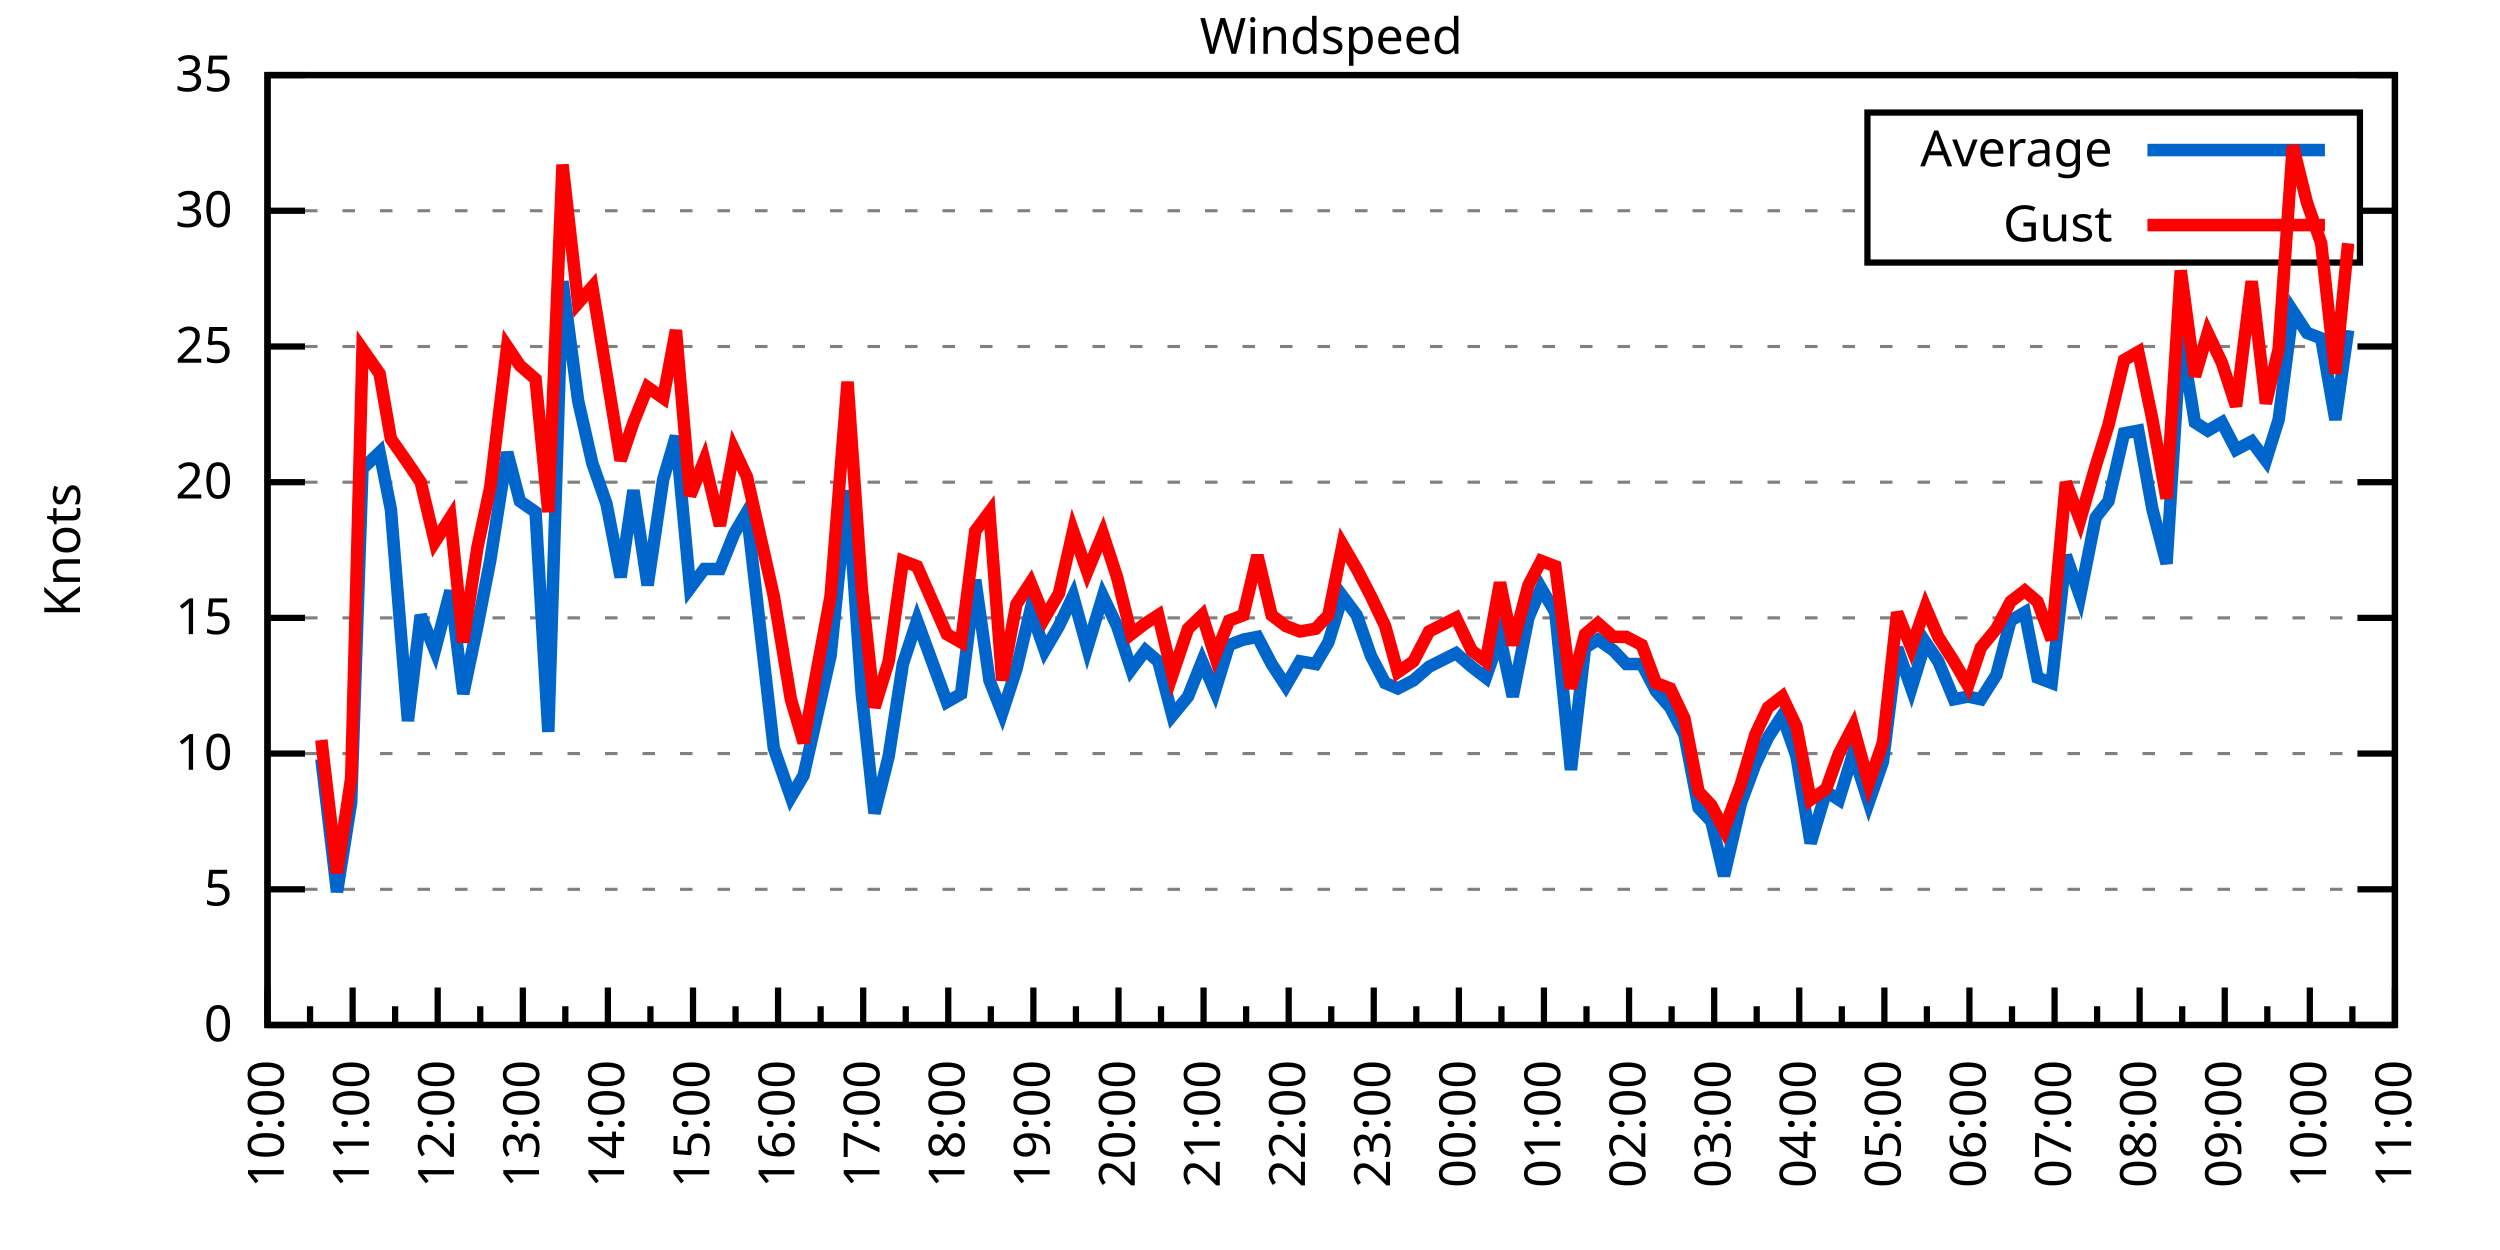
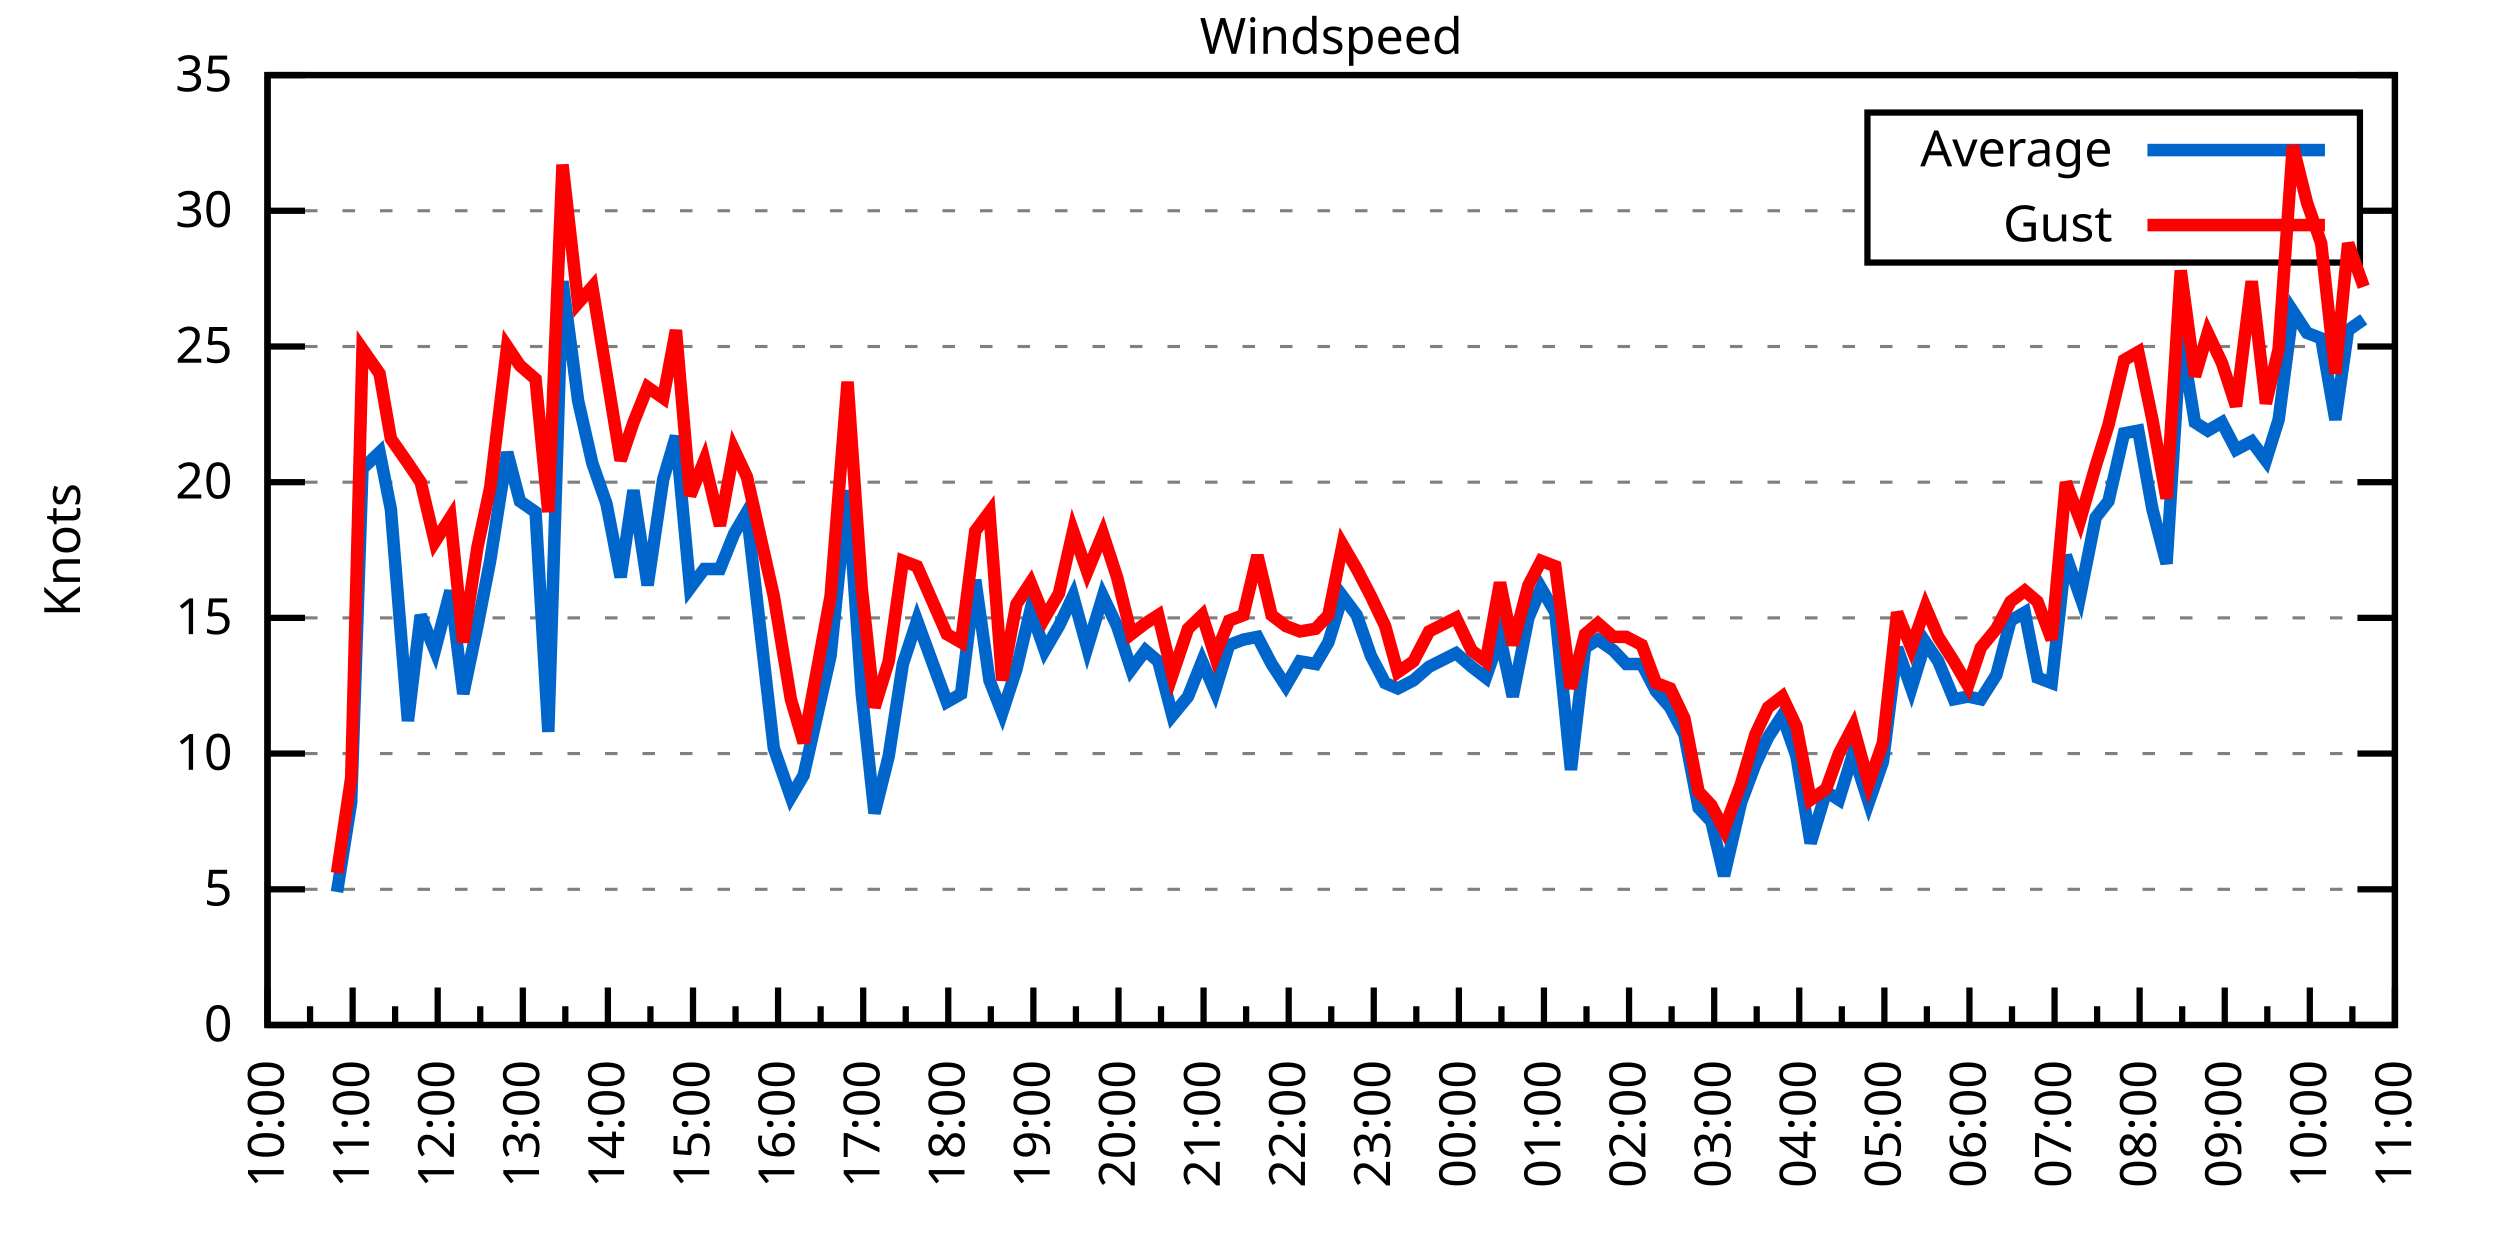
<svg xmlns="http://www.w3.org/2000/svg" xmlns:xlink="http://www.w3.org/1999/xlink" width="400" height="200" viewBox="0 0 400 200">
  <g id="gnuplot_canvas">
    <rect x="0" y="0" width="400" height="200" fill="none" />
    <defs>
      <circle id="gpDot" r="0.5" stroke-width="0.5" stroke="currentColor" />
      <path id="gpPt0" stroke-width="0.333" stroke="currentColor" d="M-1,0 h2 M0,-1 v2" />
      <path id="gpPt1" stroke-width="0.333" stroke="currentColor" d="M-1,-1 L1,1 M1,-1 L-1,1" />
      <path id="gpPt2" stroke-width="0.333" stroke="currentColor" d="M-1,0 L1,0 M0,-1 L0,1 M-1,-1 L1,1 M-1,1 L1,-1" />
      <rect id="gpPt3" stroke-width="0.333" stroke="currentColor" x="-1" y="-1" width="2" height="2" />
      <rect id="gpPt4" stroke-width="0.333" stroke="currentColor" fill="currentColor" x="-1" y="-1" width="2" height="2" />
      <circle id="gpPt5" stroke-width="0.333" stroke="currentColor" cx="0" cy="0" r="1" />
      <use xlink:href="#gpPt5" id="gpPt6" fill="currentColor" stroke="none" />
      <path id="gpPt7" stroke-width="0.333" stroke="currentColor" d="M0,-1.33 L-1.33,0.67 L1.33,0.67 z" />
      <use xlink:href="#gpPt7" id="gpPt8" fill="currentColor" stroke="none" />
      <use xlink:href="#gpPt7" id="gpPt9" stroke="currentColor" transform="rotate(180)" />
      <use xlink:href="#gpPt9" id="gpPt10" fill="currentColor" stroke="none" />
      <use xlink:href="#gpPt3" id="gpPt11" stroke="currentColor" transform="rotate(45)" />
      <use xlink:href="#gpPt11" id="gpPt12" fill="currentColor" stroke="none" />
      <path id="gpPt13" stroke-width="0.333" stroke="currentColor" d="M0,1.330 L1.265,0.411 L0.782,-1.067 L-0.782,-1.076 L-1.265,0.411 z" />
      <use xlink:href="#gpPt13" id="gpPt14" fill="currentColor" stroke="none" />
      <filter id="textbox" filterUnits="objectBoundingBox" x="0" y="0" height="1" width="1">
        <feFlood flood-color="white" flood-opacity="1" result="bgnd" />
        <feComposite in="SourceGraphic" in2="bgnd" operator="atop" />
      </filter>
      <filter id="greybox" filterUnits="objectBoundingBox" x="0" y="0" height="1" width="1">
        <feFlood flood-color="lightgrey" flood-opacity="1" result="grey" />
        <feComposite in="SourceGraphic" in2="grey" operator="atop" />
      </filter>
    </defs>
    <g fill="none" color="white" stroke="currentColor" stroke-width="1.00" stroke-linecap="butt" stroke-linejoin="miter">
</g>
    <g fill="none" color="black" stroke="currentColor" stroke-width="1.00" stroke-linecap="butt" stroke-linejoin="miter">
      <g stroke="none" shape-rendering="crispEdges">
        <polygon fill="rgb(255, 255, 255)" points="42.80,164.00 383.18,164.00 383.18,12.02 42.80,12.02 " />
      </g>
    </g>
    <g fill="none" color="black" stroke="currentColor" stroke-width="1.00" stroke-linecap="butt" stroke-linejoin="miter">
</g>
    <g fill="none" color="black" stroke="black" stroke-width="0.50" stroke-linecap="butt" stroke-linejoin="miter">
</g>
    <g fill="none" color="gray" stroke="currentColor" stroke-width="0.50" stroke-linecap="butt" stroke-linejoin="miter">
      <path stroke="gray" stroke-dasharray="2,4" class="gridline" d="M42.80,164.00 L383.19,164.00  " />
    </g>
    <g fill="none" color="gray" stroke="gray" stroke-width="1.00" stroke-linecap="butt" stroke-linejoin="miter">
</g>
    <g fill="none" color="black" stroke="currentColor" stroke-width="1.00" stroke-linecap="butt" stroke-linejoin="miter">
      <path stroke="black" d="M42.80,164.00 L48.80,164.00 M383.19,164.00 L377.19,164.00  " />
      <g transform="translate(37.20,166.60)" stroke="none" fill="black" font-family="Sans" font-size="8.00" text-anchor="end">
        <text>
          <tspan font-family="Sans"> 0</tspan>
        </text>
      </g>
    </g>
    <g fill="none" color="black" stroke="currentColor" stroke-width="1.00" stroke-linecap="butt" stroke-linejoin="miter">
</g>
    <g fill="none" color="black" stroke="black" stroke-width="0.50" stroke-linecap="butt" stroke-linejoin="miter">
</g>
    <g fill="none" color="gray" stroke="currentColor" stroke-width="0.50" stroke-linecap="butt" stroke-linejoin="miter">
      <path stroke="gray" stroke-dasharray="2,4" class="gridline" d="M42.80,142.29 L383.19,142.29  " />
    </g>
    <g fill="none" color="gray" stroke="gray" stroke-width="1.00" stroke-linecap="butt" stroke-linejoin="miter">
</g>
    <g fill="none" color="black" stroke="currentColor" stroke-width="1.00" stroke-linecap="butt" stroke-linejoin="miter">
      <path stroke="black" d="M42.80,142.29 L48.80,142.29 M383.19,142.29 L377.19,142.29  " />
      <g transform="translate(37.20,144.89)" stroke="none" fill="black" font-family="Sans" font-size="8.00" text-anchor="end">
        <text>
          <tspan font-family="Sans"> 5</tspan>
        </text>
      </g>
    </g>
    <g fill="none" color="black" stroke="currentColor" stroke-width="1.00" stroke-linecap="butt" stroke-linejoin="miter">
</g>
    <g fill="none" color="black" stroke="black" stroke-width="0.50" stroke-linecap="butt" stroke-linejoin="miter">
</g>
    <g fill="none" color="gray" stroke="currentColor" stroke-width="0.50" stroke-linecap="butt" stroke-linejoin="miter">
      <path stroke="gray" stroke-dasharray="2,4" class="gridline" d="M42.80,120.57 L383.19,120.57  " />
    </g>
    <g fill="none" color="gray" stroke="gray" stroke-width="1.00" stroke-linecap="butt" stroke-linejoin="miter">
</g>
    <g fill="none" color="black" stroke="currentColor" stroke-width="1.00" stroke-linecap="butt" stroke-linejoin="miter">
      <path stroke="black" d="M42.80,120.57 L48.80,120.57 M383.19,120.57 L377.19,120.57  " />
      <g transform="translate(37.20,123.17)" stroke="none" fill="black" font-family="Sans" font-size="8.00" text-anchor="end">
        <text>
          <tspan font-family="Sans"> 10</tspan>
        </text>
      </g>
    </g>
    <g fill="none" color="black" stroke="currentColor" stroke-width="1.00" stroke-linecap="butt" stroke-linejoin="miter">
</g>
    <g fill="none" color="black" stroke="black" stroke-width="0.50" stroke-linecap="butt" stroke-linejoin="miter">
</g>
    <g fill="none" color="gray" stroke="currentColor" stroke-width="0.50" stroke-linecap="butt" stroke-linejoin="miter">
      <path stroke="gray" stroke-dasharray="2,4" class="gridline" d="M42.80,98.86 L383.19,98.86  " />
    </g>
    <g fill="none" color="gray" stroke="gray" stroke-width="1.00" stroke-linecap="butt" stroke-linejoin="miter">
</g>
    <g fill="none" color="black" stroke="currentColor" stroke-width="1.00" stroke-linecap="butt" stroke-linejoin="miter">
      <path stroke="black" d="M42.80,98.86 L48.80,98.86 M383.19,98.86 L377.19,98.86  " />
      <g transform="translate(37.20,101.46)" stroke="none" fill="black" font-family="Sans" font-size="8.00" text-anchor="end">
        <text>
          <tspan font-family="Sans"> 15</tspan>
        </text>
      </g>
    </g>
    <g fill="none" color="black" stroke="currentColor" stroke-width="1.00" stroke-linecap="butt" stroke-linejoin="miter">
</g>
    <g fill="none" color="black" stroke="black" stroke-width="0.50" stroke-linecap="butt" stroke-linejoin="miter">
</g>
    <g fill="none" color="gray" stroke="currentColor" stroke-width="0.50" stroke-linecap="butt" stroke-linejoin="miter">
      <path stroke="gray" stroke-dasharray="2,4" class="gridline" d="M42.80,77.15 L383.19,77.15  " />
    </g>
    <g fill="none" color="gray" stroke="gray" stroke-width="1.00" stroke-linecap="butt" stroke-linejoin="miter">
</g>
    <g fill="none" color="black" stroke="currentColor" stroke-width="1.00" stroke-linecap="butt" stroke-linejoin="miter">
      <path stroke="black" d="M42.80,77.15 L48.80,77.15 M383.19,77.15 L377.19,77.15  " />
      <g transform="translate(37.20,79.75)" stroke="none" fill="black" font-family="Sans" font-size="8.00" text-anchor="end">
        <text>
          <tspan font-family="Sans"> 20</tspan>
        </text>
      </g>
    </g>
    <g fill="none" color="black" stroke="currentColor" stroke-width="1.00" stroke-linecap="butt" stroke-linejoin="miter">
</g>
    <g fill="none" color="black" stroke="black" stroke-width="0.50" stroke-linecap="butt" stroke-linejoin="miter">
</g>
    <g fill="none" color="gray" stroke="currentColor" stroke-width="0.50" stroke-linecap="butt" stroke-linejoin="miter">
      <path stroke="gray" stroke-dasharray="2,4" class="gridline" d="M42.80,55.44 L383.19,55.44  " />
    </g>
    <g fill="none" color="gray" stroke="gray" stroke-width="1.00" stroke-linecap="butt" stroke-linejoin="miter">
</g>
    <g fill="none" color="black" stroke="currentColor" stroke-width="1.00" stroke-linecap="butt" stroke-linejoin="miter">
      <path stroke="black" d="M42.80,55.44 L48.80,55.44 M383.19,55.44 L377.19,55.44  " />
      <g transform="translate(37.20,58.04)" stroke="none" fill="black" font-family="Sans" font-size="8.00" text-anchor="end">
        <text>
          <tspan font-family="Sans"> 25</tspan>
        </text>
      </g>
    </g>
    <g fill="none" color="black" stroke="currentColor" stroke-width="1.00" stroke-linecap="butt" stroke-linejoin="miter">
</g>
    <g fill="none" color="black" stroke="black" stroke-width="0.50" stroke-linecap="butt" stroke-linejoin="miter">
</g>
    <g fill="none" color="gray" stroke="currentColor" stroke-width="0.50" stroke-linecap="butt" stroke-linejoin="miter">
      <path stroke="gray" stroke-dasharray="2,4" class="gridline" d="M42.80,33.72 L298.79,33.72 M377.59,33.72 L383.19,33.72  " />
    </g>
    <g fill="none" color="gray" stroke="gray" stroke-width="1.00" stroke-linecap="butt" stroke-linejoin="miter">
</g>
    <g fill="none" color="black" stroke="currentColor" stroke-width="1.00" stroke-linecap="butt" stroke-linejoin="miter">
      <path stroke="black" d="M42.80,33.72 L48.80,33.72 M383.19,33.72 L377.19,33.72  " />
      <g transform="translate(37.20,36.32)" stroke="none" fill="black" font-family="Sans" font-size="8.00" text-anchor="end">
        <text>
          <tspan font-family="Sans"> 30</tspan>
        </text>
      </g>
    </g>
    <g fill="none" color="black" stroke="currentColor" stroke-width="1.00" stroke-linecap="butt" stroke-linejoin="miter">
</g>
    <g fill="none" color="black" stroke="black" stroke-width="0.50" stroke-linecap="butt" stroke-linejoin="miter">
</g>
    <g fill="none" color="gray" stroke="currentColor" stroke-width="0.50" stroke-linecap="butt" stroke-linejoin="miter">
      <path stroke="gray" stroke-dasharray="2,4" class="gridline" d="M42.80,12.01 L383.19,12.01  " />
    </g>
    <g fill="none" color="gray" stroke="gray" stroke-width="1.00" stroke-linecap="butt" stroke-linejoin="miter">
</g>
    <g fill="none" color="black" stroke="currentColor" stroke-width="1.00" stroke-linecap="butt" stroke-linejoin="miter">
      <path stroke="black" d="M42.80,12.01 L48.80,12.01 M383.19,12.01 L377.19,12.01  " />
      <g transform="translate(37.20,14.61)" stroke="none" fill="black" font-family="Sans" font-size="8.00" text-anchor="end">
        <text>
          <tspan font-family="Sans"> 35</tspan>
        </text>
      </g>
    </g>
    <g fill="none" color="black" stroke="currentColor" stroke-width="1.00" stroke-linecap="butt" stroke-linejoin="miter">
      <path stroke="black" d="M42.80,164.00 L42.80,158.00  " />
      <g transform="translate(45.40,169.60) rotate(270)" stroke="none" fill="black" font-family="Sans" font-size="8.00" text-anchor="end">
        <text>
          <tspan font-family="Sans">10:00</tspan>
        </text>
      </g>
    </g>
    <g fill="none" color="black" stroke="currentColor" stroke-width="1.00" stroke-linecap="butt" stroke-linejoin="miter">
      <path stroke="black" d="M49.61,164.00 L49.61,161.00 M56.42,164.00 L56.42,158.00  " />
      <g transform="translate(59.02,169.60) rotate(270)" stroke="none" fill="black" font-family="Sans" font-size="8.00" text-anchor="end">
        <text>
          <tspan font-family="Sans">11:00</tspan>
        </text>
      </g>
    </g>
    <g fill="none" color="black" stroke="currentColor" stroke-width="1.00" stroke-linecap="butt" stroke-linejoin="miter">
      <path stroke="black" d="M63.22,164.00 L63.22,161.00 M70.03,164.00 L70.03,158.00  " />
      <g transform="translate(72.63,169.60) rotate(270)" stroke="none" fill="black" font-family="Sans" font-size="8.00" text-anchor="end">
        <text>
          <tspan font-family="Sans">12:00</tspan>
        </text>
      </g>
    </g>
    <g fill="none" color="black" stroke="currentColor" stroke-width="1.00" stroke-linecap="butt" stroke-linejoin="miter">
      <path stroke="black" d="M76.84,164.00 L76.84,161.00 M83.65,164.00 L83.65,158.00  " />
      <g transform="translate(86.25,169.60) rotate(270)" stroke="none" fill="black" font-family="Sans" font-size="8.00" text-anchor="end">
        <text>
          <tspan font-family="Sans">13:00</tspan>
        </text>
      </g>
    </g>
    <g fill="none" color="black" stroke="currentColor" stroke-width="1.00" stroke-linecap="butt" stroke-linejoin="miter">
      <path stroke="black" d="M90.45,164.00 L90.45,161.00 M97.26,164.00 L97.26,158.00  " />
      <g transform="translate(99.86,169.60) rotate(270)" stroke="none" fill="black" font-family="Sans" font-size="8.00" text-anchor="end">
        <text>
          <tspan font-family="Sans">14:00</tspan>
        </text>
      </g>
    </g>
    <g fill="none" color="black" stroke="currentColor" stroke-width="1.00" stroke-linecap="butt" stroke-linejoin="miter">
      <path stroke="black" d="M104.07,164.00 L104.07,161.00 M110.88,164.00 L110.88,158.00  " />
      <g transform="translate(113.48,169.60) rotate(270)" stroke="none" fill="black" font-family="Sans" font-size="8.00" text-anchor="end">
        <text>
          <tspan font-family="Sans">15:00</tspan>
        </text>
      </g>
    </g>
    <g fill="none" color="black" stroke="currentColor" stroke-width="1.00" stroke-linecap="butt" stroke-linejoin="miter">
      <path stroke="black" d="M117.69,164.00 L117.69,161.00 M124.49,164.00 L124.49,158.00  " />
      <g transform="translate(127.09,169.60) rotate(270)" stroke="none" fill="black" font-family="Sans" font-size="8.00" text-anchor="end">
        <text>
          <tspan font-family="Sans">16:00</tspan>
        </text>
      </g>
    </g>
    <g fill="none" color="black" stroke="currentColor" stroke-width="1.00" stroke-linecap="butt" stroke-linejoin="miter">
      <path stroke="black" d="M131.30,164.00 L131.30,161.00 M138.11,164.00 L138.11,158.00  " />
      <g transform="translate(140.71,169.60) rotate(270)" stroke="none" fill="black" font-family="Sans" font-size="8.00" text-anchor="end">
        <text>
          <tspan font-family="Sans">17:00</tspan>
        </text>
      </g>
    </g>
    <g fill="none" color="black" stroke="currentColor" stroke-width="1.00" stroke-linecap="butt" stroke-linejoin="miter">
      <path stroke="black" d="M144.92,164.00 L144.92,161.00 M151.72,164.00 L151.72,158.00  " />
      <g transform="translate(154.32,169.60) rotate(270)" stroke="none" fill="black" font-family="Sans" font-size="8.00" text-anchor="end">
        <text>
          <tspan font-family="Sans">18:00</tspan>
        </text>
      </g>
    </g>
    <g fill="none" color="black" stroke="currentColor" stroke-width="1.00" stroke-linecap="butt" stroke-linejoin="miter">
      <path stroke="black" d="M158.53,164.00 L158.53,161.00 M165.34,164.00 L165.34,158.00  " />
      <g transform="translate(167.94,169.60) rotate(270)" stroke="none" fill="black" font-family="Sans" font-size="8.00" text-anchor="end">
        <text>
          <tspan font-family="Sans">19:00</tspan>
        </text>
      </g>
    </g>
    <g fill="none" color="black" stroke="currentColor" stroke-width="1.00" stroke-linecap="butt" stroke-linejoin="miter">
      <path stroke="black" d="M172.15,164.00 L172.15,161.00 M178.96,164.00 L178.96,158.00  " />
      <g transform="translate(181.56,169.60) rotate(270)" stroke="none" fill="black" font-family="Sans" font-size="8.00" text-anchor="end">
        <text>
          <tspan font-family="Sans">20:00</tspan>
        </text>
      </g>
    </g>
    <g fill="none" color="black" stroke="currentColor" stroke-width="1.00" stroke-linecap="butt" stroke-linejoin="miter">
      <path stroke="black" d="M185.76,164.00 L185.76,161.00 M192.57,164.00 L192.57,158.00  " />
      <g transform="translate(195.17,169.60) rotate(270)" stroke="none" fill="black" font-family="Sans" font-size="8.00" text-anchor="end">
        <text>
          <tspan font-family="Sans">21:00</tspan>
        </text>
      </g>
    </g>
    <g fill="none" color="black" stroke="currentColor" stroke-width="1.00" stroke-linecap="butt" stroke-linejoin="miter">
      <path stroke="black" d="M199.38,164.00 L199.38,161.00 M206.19,164.00 L206.19,158.00  " />
      <g transform="translate(208.79,169.60) rotate(270)" stroke="none" fill="black" font-family="Sans" font-size="8.00" text-anchor="end">
        <text>
          <tspan font-family="Sans">22:00</tspan>
        </text>
      </g>
    </g>
    <g fill="none" color="black" stroke="currentColor" stroke-width="1.00" stroke-linecap="butt" stroke-linejoin="miter">
      <path stroke="black" d="M213.00,164.00 L213.00,161.00 M219.80,164.00 L219.80,158.00  " />
      <g transform="translate(222.40,169.60) rotate(270)" stroke="none" fill="black" font-family="Sans" font-size="8.00" text-anchor="end">
        <text>
          <tspan font-family="Sans">23:00</tspan>
        </text>
      </g>
    </g>
    <g fill="none" color="black" stroke="currentColor" stroke-width="1.00" stroke-linecap="butt" stroke-linejoin="miter">
      <path stroke="black" d="M226.61,164.00 L226.61,161.00 M233.42,164.00 L233.42,158.00  " />
      <g transform="translate(236.02,169.60) rotate(270)" stroke="none" fill="black" font-family="Sans" font-size="8.00" text-anchor="end">
        <text>
          <tspan font-family="Sans">00:00</tspan>
        </text>
      </g>
    </g>
    <g fill="none" color="black" stroke="currentColor" stroke-width="1.00" stroke-linecap="butt" stroke-linejoin="miter">
      <path stroke="black" d="M240.23,164.00 L240.23,161.00 M247.03,164.00 L247.03,158.00  " />
      <g transform="translate(249.63,169.60) rotate(270)" stroke="none" fill="black" font-family="Sans" font-size="8.00" text-anchor="end">
        <text>
          <tspan font-family="Sans">01:00</tspan>
        </text>
      </g>
    </g>
    <g fill="none" color="black" stroke="currentColor" stroke-width="1.00" stroke-linecap="butt" stroke-linejoin="miter">
      <path stroke="black" d="M253.84,164.00 L253.84,161.00 M260.65,164.00 L260.65,158.00  " />
      <g transform="translate(263.25,169.60) rotate(270)" stroke="none" fill="black" font-family="Sans" font-size="8.00" text-anchor="end">
        <text>
          <tspan font-family="Sans">02:00</tspan>
        </text>
      </g>
    </g>
    <g fill="none" color="black" stroke="currentColor" stroke-width="1.00" stroke-linecap="butt" stroke-linejoin="miter">
      <path stroke="black" d="M267.46,164.00 L267.46,161.00 M274.27,164.00 L274.27,158.00  " />
      <g transform="translate(276.87,169.60) rotate(270)" stroke="none" fill="black" font-family="Sans" font-size="8.00" text-anchor="end">
        <text>
          <tspan font-family="Sans">03:00</tspan>
        </text>
      </g>
    </g>
    <g fill="none" color="black" stroke="currentColor" stroke-width="1.00" stroke-linecap="butt" stroke-linejoin="miter">
      <path stroke="black" d="M281.07,164.00 L281.07,161.00 M287.88,164.00 L287.88,158.00  " />
      <g transform="translate(290.48,169.60) rotate(270)" stroke="none" fill="black" font-family="Sans" font-size="8.00" text-anchor="end">
        <text>
          <tspan font-family="Sans">04:00</tspan>
        </text>
      </g>
    </g>
    <g fill="none" color="black" stroke="currentColor" stroke-width="1.00" stroke-linecap="butt" stroke-linejoin="miter">
      <path stroke="black" d="M294.69,164.00 L294.69,161.00 M301.50,164.00 L301.50,158.00  " />
      <g transform="translate(304.10,169.60) rotate(270)" stroke="none" fill="black" font-family="Sans" font-size="8.00" text-anchor="end">
        <text>
          <tspan font-family="Sans">05:00</tspan>
        </text>
      </g>
    </g>
    <g fill="none" color="black" stroke="currentColor" stroke-width="1.00" stroke-linecap="butt" stroke-linejoin="miter">
      <path stroke="black" d="M308.30,164.00 L308.30,161.00 M315.11,164.00 L315.11,158.00  " />
      <g transform="translate(317.71,169.60) rotate(270)" stroke="none" fill="black" font-family="Sans" font-size="8.00" text-anchor="end">
        <text>
          <tspan font-family="Sans">06:00</tspan>
        </text>
      </g>
    </g>
    <g fill="none" color="black" stroke="currentColor" stroke-width="1.00" stroke-linecap="butt" stroke-linejoin="miter">
      <path stroke="black" d="M321.92,164.00 L321.92,161.00 M328.73,164.00 L328.73,158.00  " />
      <g transform="translate(331.33,169.60) rotate(270)" stroke="none" fill="black" font-family="Sans" font-size="8.00" text-anchor="end">
        <text>
          <tspan font-family="Sans">07:00</tspan>
        </text>
      </g>
    </g>
    <g fill="none" color="black" stroke="currentColor" stroke-width="1.00" stroke-linecap="butt" stroke-linejoin="miter">
      <path stroke="black" d="M335.54,164.00 L335.54,161.00 M342.34,164.00 L342.34,158.00  " />
      <g transform="translate(344.94,169.60) rotate(270)" stroke="none" fill="black" font-family="Sans" font-size="8.00" text-anchor="end">
        <text>
          <tspan font-family="Sans">08:00</tspan>
        </text>
      </g>
    </g>
    <g fill="none" color="black" stroke="currentColor" stroke-width="1.00" stroke-linecap="butt" stroke-linejoin="miter">
      <path stroke="black" d="M349.15,164.00 L349.15,161.00 M355.96,164.00 L355.96,158.00  " />
      <g transform="translate(358.56,169.60) rotate(270)" stroke="none" fill="black" font-family="Sans" font-size="8.00" text-anchor="end">
        <text>
          <tspan font-family="Sans">09:00</tspan>
        </text>
      </g>
    </g>
    <g fill="none" color="black" stroke="currentColor" stroke-width="1.00" stroke-linecap="butt" stroke-linejoin="miter">
      <path stroke="black" d="M362.77,164.00 L362.77,161.00 M369.57,164.00 L369.57,158.00  " />
      <g transform="translate(372.17,169.60) rotate(270)" stroke="none" fill="black" font-family="Sans" font-size="8.00" text-anchor="end">
        <text>
          <tspan font-family="Sans">10:00</tspan>
        </text>
      </g>
    </g>
    <g fill="none" color="black" stroke="currentColor" stroke-width="1.00" stroke-linecap="butt" stroke-linejoin="miter">
      <path stroke="black" d="M376.38,164.00 L376.38,161.00 M383.19,164.00 L383.19,158.00  " />
      <g transform="translate(385.79,169.60) rotate(270)" stroke="none" fill="black" font-family="Sans" font-size="8.00" text-anchor="end">
        <text>
          <tspan font-family="Sans">11:00</tspan>
        </text>
      </g>
    </g>
    <g fill="none" color="black" stroke="currentColor" stroke-width="1.00" stroke-linecap="butt" stroke-linejoin="miter">
</g>
    <g fill="none" color="black" stroke="currentColor" stroke-width="1.00" stroke-linecap="butt" stroke-linejoin="miter">
      <path stroke="black" d="M42.80,12.01 L42.80,164.00 L383.19,164.00 L383.19,12.01 L42.80,12.01 Z  " />
    </g>
    <g fill="none" color="black" stroke="currentColor" stroke-width="1.00" stroke-linecap="butt" stroke-linejoin="miter">
      <g transform="translate(12.80,88.01) rotate(270)" stroke="none" fill="black" font-family="Sans" font-size="8.00" text-anchor="middle">
        <text>
          <tspan font-family="Sans">Knots</tspan>
        </text>
      </g>
    </g>
    <g fill="none" color="black" stroke="currentColor" stroke-width="1.00" stroke-linecap="butt" stroke-linejoin="miter">
</g>
    <g fill="none" color="black" stroke="currentColor" stroke-width="1.00" stroke-linecap="butt" stroke-linejoin="miter">
      <path stroke="black" d="M298.79,42.01 L298.79,18.01 L377.59,18.01 L377.59,42.01 L298.79,42.01 Z  " />
    </g>
    <g id="Windspeed_plot_1">
      <g fill="none" color="white" stroke="black" stroke-width="2.00" stroke-linecap="butt" stroke-linejoin="miter">
</g>
      <g fill="none" color="black" stroke="currentColor" stroke-width="2.00" stroke-linecap="butt" stroke-linejoin="miter">
        <g transform="translate(337.99,26.61)" stroke="none" fill="black" font-family="Sans" font-size="8.00" text-anchor="end">
          <text>
            <tspan font-family="Sans">Average</tspan>
          </text>
        </g>
      </g>
      <g fill="none" color="black" stroke="currentColor" stroke-width="2.00" stroke-linecap="butt" stroke-linejoin="miter">
-         <path stroke="rgb(  0, 102, 204)" d="M343.59,24.01 L371.99,24.01 M51.42,121.44 L53.92,142.72 L56.19,128.39 L58.00,74.98 L60.73,72.37 L62.54,81.49   L65.27,115.36 L67.31,98.43 L69.58,104.07 L72.07,94.52 L74.12,111.02 L76.39,100.16 L78.43,89.74 L81.15,72.37   L83.19,80.19 L85.69,81.93 L87.73,117.10 L90.00,45.01 L92.50,64.12 L94.77,74.11 L97.04,80.62 L99.30,92.35   L101.35,78.45 L103.62,93.65 L106.11,76.71 L108.15,69.77 L110.42,94.08 L112.69,91.04 L115.19,91.04 L117.46,85.40   L119.50,81.93 L123.81,119.71 L126.54,127.52 L128.58,124.05 L132.89,104.94 L135.61,78.45 L137.88,111.02 L139.92,130.13   L142.19,121.01 L144.46,106.24 L146.73,99.30 L151.50,112.32 L153.77,111.02 L156.04,92.78 L158.31,108.85 L160.35,114.06   L162.62,107.11 L164.89,97.56 L167.16,104.07 L169.43,100.16 L171.69,95.39 L173.96,103.64 L176.46,95.39 L178.73,100.16   L181.00,107.11 L183.27,104.07 L185.31,105.81 L187.58,114.49 L190.08,111.45 L192.34,105.81 L194.39,110.59 L196.66,103.20   L198.93,102.34 L201.19,101.90 L203.46,106.24 L205.73,109.72 L208.00,105.81 L210.50,106.24 L212.54,102.77 L214.81,95.39   L217.08,98.43 L219.35,104.94 L221.62,109.28 L223.66,110.15 L226.16,108.85 L228.65,106.68 L232.96,104.51 L235.46,106.68   L237.73,108.42 L240.00,101.90 L242.04,111.45 L244.54,98.86 L246.58,94.08 L248.85,97.99 L251.35,123.18 L253.61,103.64   L255.66,102.34 L258.15,104.07 L260.20,106.24 L262.69,106.24 L264.96,110.59 L267.23,113.19 L269.50,117.53 L271.77,129.26   L273.81,131.43 L275.85,140.12 L278.58,128.39 L280.85,122.31 L282.89,117.97 L285.16,114.49 L287.43,121.01 L289.70,134.90   L292.19,126.65 L294.23,127.96 L296.50,120.57 L299.00,128.39 L301.27,121.88 L303.54,103.64 L305.81,110.15 L308.08,102.77   L310.12,105.81 L312.62,111.89 L314.89,111.45 L316.93,111.89 L319.42,107.98 L321.69,99.30 L323.96,97.99 L326.00,108.42   L328.27,109.28 L330.54,88.87 L332.81,95.39 L335.31,82.79 L337.35,80.19 L339.85,69.33 L342.12,68.90 L344.39,81.49   L346.65,90.18 L348.92,53.70 L351.19,67.59 L353.24,68.90 L355.50,67.59 L357.77,71.94 L360.27,70.63 L362.54,73.67   L364.58,67.16 L366.85,49.79 L369.12,53.26 L371.39,54.13 L373.66,67.16 L375.70,52.83  " />
+         <path stroke="rgb(  0, 102, 204)" d="M343.59,24.01 L371.99,24.01 M53.92,142.72 L56.19,128.39 L58.00,74.98 L60.73,72.37 L62.54,81.49 L65.27,115.36   L67.31,98.43 L69.58,104.07 L72.07,94.52 L74.12,111.02 L76.39,100.16 L78.43,89.74 L81.15,72.37 L83.19,80.19   L85.69,81.93 L87.73,117.10 L90.00,45.01 L92.50,64.12 L94.77,74.11 L97.04,80.62 L99.30,92.35 L101.35,78.45   L103.62,93.65 L106.11,76.71 L108.15,69.77 L110.42,94.08 L112.69,91.04 L115.19,91.04 L117.46,85.40 L119.50,81.93   L123.81,119.71 L126.54,127.52 L128.58,124.05 L132.89,104.94 L135.61,78.45 L137.88,111.02 L139.92,130.13 L142.19,121.01   L144.46,106.24 L146.73,99.30 L151.50,112.32 L153.77,111.02 L156.04,92.78 L158.31,108.85 L160.35,114.06 L162.62,107.11   L164.89,97.56 L167.16,104.07 L169.43,100.16 L171.69,95.39 L173.96,103.64 L176.46,95.39 L178.73,100.16 L181.00,107.11   L183.27,104.07 L185.31,105.81 L187.58,114.49 L190.08,111.45 L192.34,105.81 L194.39,110.59 L196.66,103.20 L198.93,102.34   L201.19,101.90 L203.46,106.24 L205.73,109.72 L208.00,105.81 L210.50,106.24 L212.54,102.77 L214.81,95.39 L217.08,98.43   L219.35,104.94 L221.62,109.28 L223.66,110.15 L226.16,108.85 L228.65,106.68 L232.96,104.51 L235.46,106.68 L237.73,108.42   L240.00,101.90 L242.04,111.45 L244.54,98.86 L246.58,94.08 L248.85,97.99 L251.35,123.18 L253.61,103.64 L255.66,102.34   L258.15,104.07 L260.20,106.24 L262.69,106.24 L264.96,110.59 L267.23,113.19 L269.50,117.53 L271.77,129.26 L273.81,131.43   L275.85,140.12 L278.58,128.39 L280.85,122.31 L282.89,117.97 L285.16,114.49 L287.43,121.01 L289.70,134.90 L292.19,126.65   L294.23,127.96 L296.50,120.57 L299.00,128.39 L301.27,121.88 L303.54,103.64 L305.81,110.15 L308.08,102.77 L310.12,105.81   L312.62,111.89 L314.89,111.45 L316.93,111.89 L319.42,107.98 L321.69,99.30 L323.96,97.99 L326.00,108.42 L328.27,109.28   L330.54,88.87 L332.81,95.39 L335.31,82.79 L337.35,80.19 L339.85,69.33 L342.12,68.90 L344.39,81.49 L346.65,90.18   L348.92,53.70 L351.19,67.59 L353.24,68.90 L355.50,67.59 L357.77,71.94 L360.27,70.63 L362.54,73.67 L364.58,67.16   L366.85,49.79 L369.12,53.26 L371.39,54.13 L373.66,67.16 L375.70,52.83 L378.20,51.09  " />
      </g>
    </g>
    <g id="Windspeed_plot_2">
      <g fill="none" color="black" stroke="currentColor" stroke-width="2.00" stroke-linecap="butt" stroke-linejoin="miter">
        <g transform="translate(337.99,38.61)" stroke="none" fill="black" font-family="Sans" font-size="8.00" text-anchor="end">
          <text>
            <tspan font-family="Sans">Gust</tspan>
          </text>
        </g>
      </g>
      <g fill="none" color="black" stroke="currentColor" stroke-width="2.00" stroke-linecap="butt" stroke-linejoin="miter">
-         <path stroke="rgb(255,   0,   0)" d="M343.59,36.01 L371.99,36.01 M51.42,118.40 L53.92,139.68 L56.19,124.48 L58.00,55.87 L60.73,59.78 L62.54,70.20   L65.27,74.11 L67.31,77.15 L69.58,86.70 L72.07,82.79 L74.12,102.77 L76.39,87.57 L78.43,78.02 L81.15,55.44   L83.19,58.48 L85.69,60.65 L87.73,81.93 L90.00,26.34 L92.50,48.49 L94.77,45.88 L97.04,59.78 L99.30,73.67   L101.35,67.59 L103.62,61.95 L106.11,63.69 L108.15,52.83 L110.42,79.32 L112.69,73.67 L115.19,84.10 L117.46,71.94   L119.50,76.28 L123.81,95.39 L126.54,111.89 L128.58,118.84 L132.89,95.39 L135.61,61.08 L137.88,94.08 L139.92,113.19   L142.19,105.81 L144.46,89.74 L146.73,90.61 L151.50,101.47 L153.77,102.77 L156.04,84.97 L158.31,81.93 L160.35,108.85   L162.62,96.69 L164.89,93.22 L167.16,98.86 L169.43,94.95 L171.69,84.97 L173.96,91.48 L176.46,85.40 L178.73,92.35   L181.00,101.47 L183.27,99.73 L185.31,98.43 L187.58,107.98 L190.08,100.60 L192.34,98.43 L194.39,104.94 L196.66,99.30   L198.93,98.43 L201.19,88.87 L203.46,98.43 L205.73,100.16 L208.00,101.03 L210.50,100.60 L212.54,98.43 L214.81,87.14   L217.08,91.04 L219.35,95.39 L221.62,100.16 L223.66,107.55 L226.16,105.81 L228.65,101.03 L232.96,98.86 L235.46,104.07   L237.73,105.81 L240.00,93.22 L242.04,103.20 L244.54,93.65 L246.58,89.74 L248.85,90.61 L251.35,110.15 L253.61,101.47   L255.66,99.73 L258.15,101.90 L260.20,101.90 L262.69,103.20 L264.96,109.28 L267.23,110.15 L269.50,114.93 L271.77,126.65   L273.81,128.83 L275.85,132.73 L278.58,125.35 L280.85,117.53 L282.89,113.19 L285.16,111.45 L287.43,116.23 L289.70,127.96   L292.19,126.22 L294.23,120.57 L296.50,116.23 L299.00,125.35 L301.27,118.84 L303.54,97.99 L305.81,103.64 L308.08,97.12   L310.12,101.90 L312.62,105.81 L314.89,109.72 L316.93,103.64 L319.42,100.60 L321.69,96.26 L323.96,94.52 L326.00,96.26   L328.27,102.34 L330.54,77.15 L332.81,83.23 L335.31,74.54 L337.35,68.03 L339.85,57.61 L342.12,56.30 L344.39,67.16   L346.65,79.75 L348.92,43.28 L351.19,60.21 L353.24,53.26 L355.50,58.04 L357.77,64.99 L360.27,45.01 L362.54,64.56   L364.58,55.87 L366.85,23.30 L369.12,32.42 L371.39,38.93 L373.66,59.78 L375.70,38.93  " />
+         <path stroke="rgb(255,   0,   0)" d="M343.59,36.01 L371.99,36.01 M53.92,139.68 L56.19,124.48 L58.00,55.87 L60.73,59.78 L62.54,70.20 L65.27,74.11   L67.31,77.15 L69.58,86.70 L72.07,82.79 L74.12,102.77 L76.39,87.57 L78.43,78.02 L81.15,55.44 L83.19,58.48   L85.69,60.65 L87.73,81.93 L90.00,26.34 L92.50,48.49 L94.77,45.88 L97.04,59.78 L99.30,73.67 L101.35,67.59   L103.62,61.95 L106.11,63.69 L108.15,52.83 L110.42,79.32 L112.69,73.67 L115.19,84.10 L117.46,71.94 L119.50,76.28   L123.81,95.39 L126.54,111.89 L128.58,118.84 L132.89,95.39 L135.61,61.08 L137.88,94.08 L139.92,113.19 L142.19,105.81   L144.46,89.74 L146.73,90.61 L151.50,101.47 L153.77,102.77 L156.04,84.97 L158.31,81.93 L160.35,108.85 L162.62,96.69   L164.89,93.22 L167.16,98.86 L169.43,94.95 L171.69,84.97 L173.96,91.48 L176.46,85.40 L178.73,92.35 L181.00,101.47   L183.27,99.73 L185.31,98.43 L187.58,107.98 L190.08,100.60 L192.34,98.43 L194.39,104.94 L196.66,99.30 L198.93,98.43   L201.19,88.87 L203.46,98.43 L205.73,100.16 L208.00,101.03 L210.50,100.60 L212.54,98.43 L214.81,87.14 L217.08,91.04   L219.35,95.39 L221.62,100.16 L223.66,107.55 L226.16,105.81 L228.65,101.03 L232.96,98.86 L235.46,104.07 L237.73,105.81   L240.00,93.22 L242.04,103.20 L244.54,93.65 L246.58,89.74 L248.85,90.61 L251.35,110.15 L253.61,101.47 L255.66,99.73   L258.15,101.90 L260.20,101.90 L262.69,103.20 L264.96,109.28 L267.23,110.15 L269.50,114.93 L271.77,126.65 L273.81,128.83   L275.85,132.73 L278.58,125.35 L280.85,117.53 L282.89,113.19 L285.16,111.45 L287.43,116.23 L289.70,127.96 L292.19,126.22   L294.23,120.57 L296.50,116.23 L299.00,125.35 L301.27,118.84 L303.54,97.99 L305.81,103.64 L308.08,97.12 L310.12,101.90   L312.62,105.81 L314.89,109.72 L316.93,103.64 L319.42,100.60 L321.69,96.26 L323.96,94.52 L326.00,96.26 L328.27,102.34   L330.54,77.15 L332.81,83.23 L335.31,74.54 L337.35,68.03 L339.85,57.61 L342.12,56.30 L344.39,67.16 L346.65,79.75   L348.92,43.28 L351.19,60.21 L353.24,53.26 L355.50,58.04 L357.77,64.99 L360.27,45.01 L362.54,64.56 L364.58,55.87   L366.85,23.30 L369.12,32.42 L371.39,38.93 L373.66,59.78 L375.70,38.93 L378.20,45.88  " />
      </g>
    </g>
    <g fill="none" color="black" stroke="currentColor" stroke-width="2.00" stroke-linecap="butt" stroke-linejoin="miter">
</g>
    <g fill="none" color="black" stroke="black" stroke-width="1.00" stroke-linecap="butt" stroke-linejoin="miter">
</g>
    <g fill="none" color="black" stroke="currentColor" stroke-width="1.00" stroke-linecap="butt" stroke-linejoin="miter">
      <path stroke="black" d="M42.80,12.01 L42.80,164.00 L383.19,164.00 L383.19,12.01 L42.80,12.01 Z  " />
    </g>
    <g fill="none" color="black" stroke="currentColor" stroke-width="1.00" stroke-linecap="butt" stroke-linejoin="miter">
      <g transform="translate(212.99,8.61)" stroke="none" fill="black" font-family="Sans" font-size="8.00" text-anchor="middle">
        <text>
          <tspan font-family="Sans">Windspeed</tspan>
        </text>
      </g>
    </g>
    <g fill="none" color="black" stroke="currentColor" stroke-width="1.00" stroke-linecap="butt" stroke-linejoin="miter">
</g>
  </g>
</svg>
